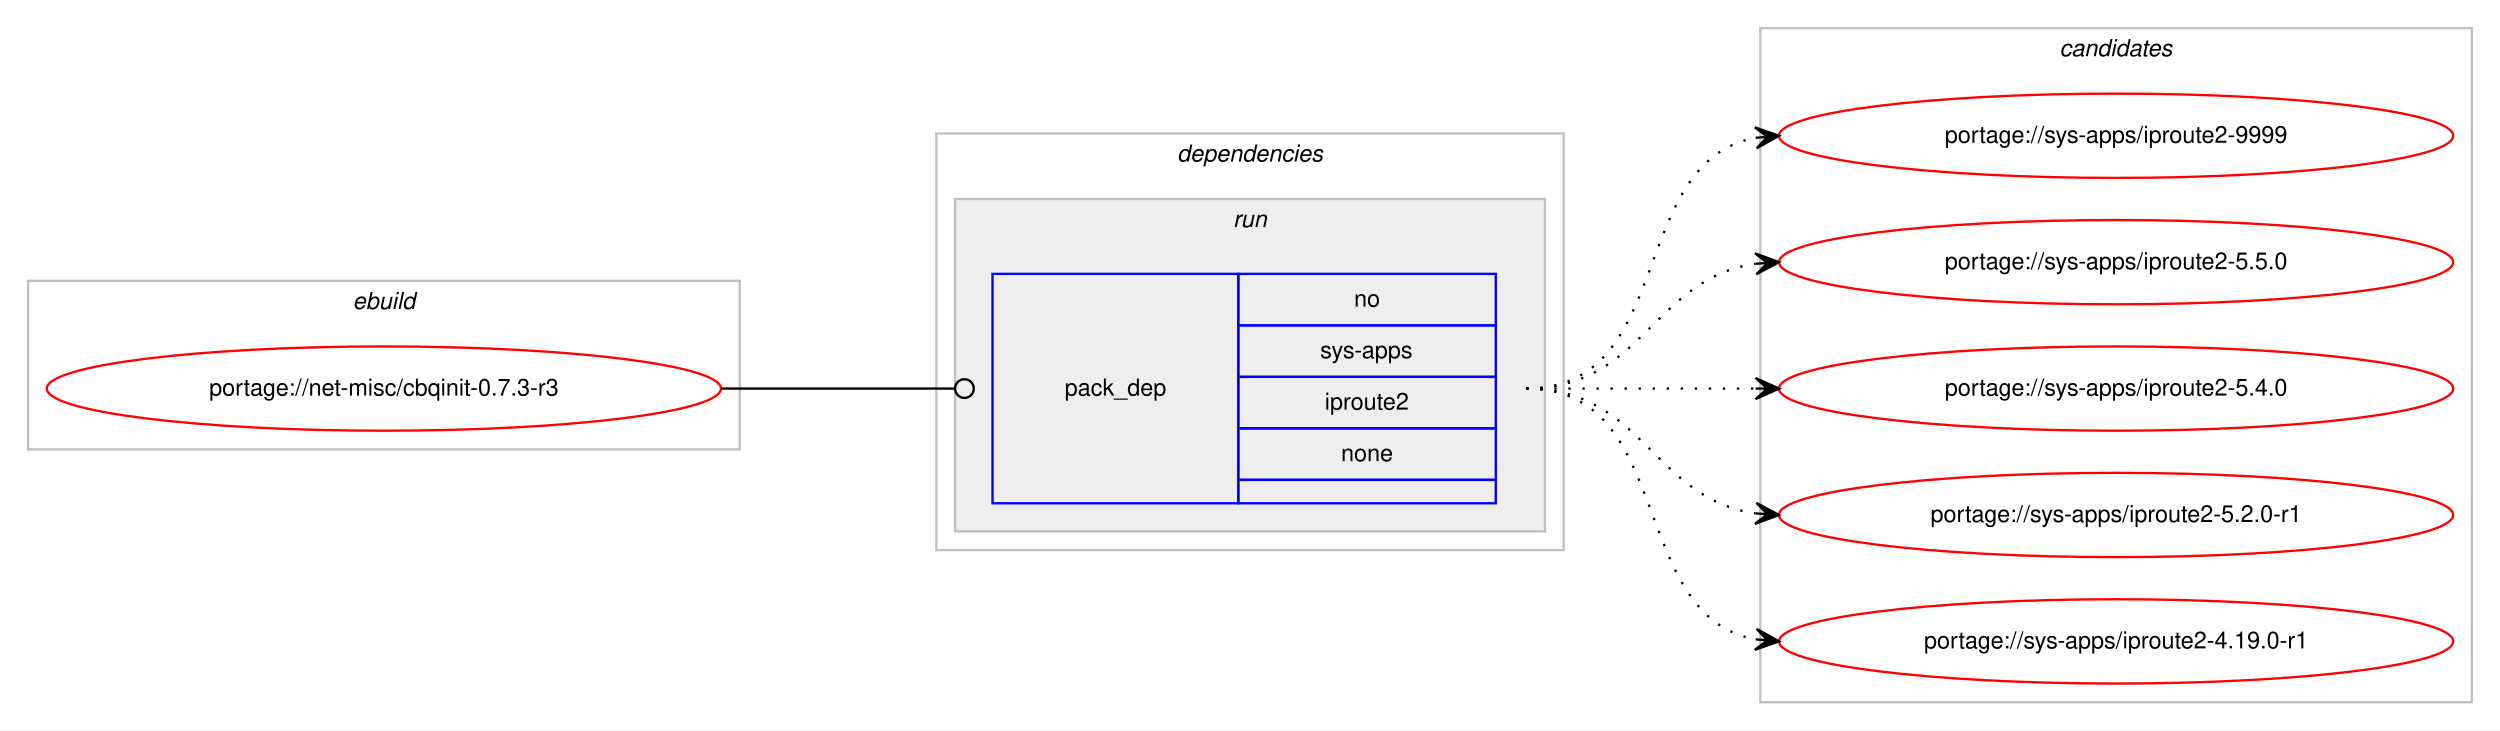
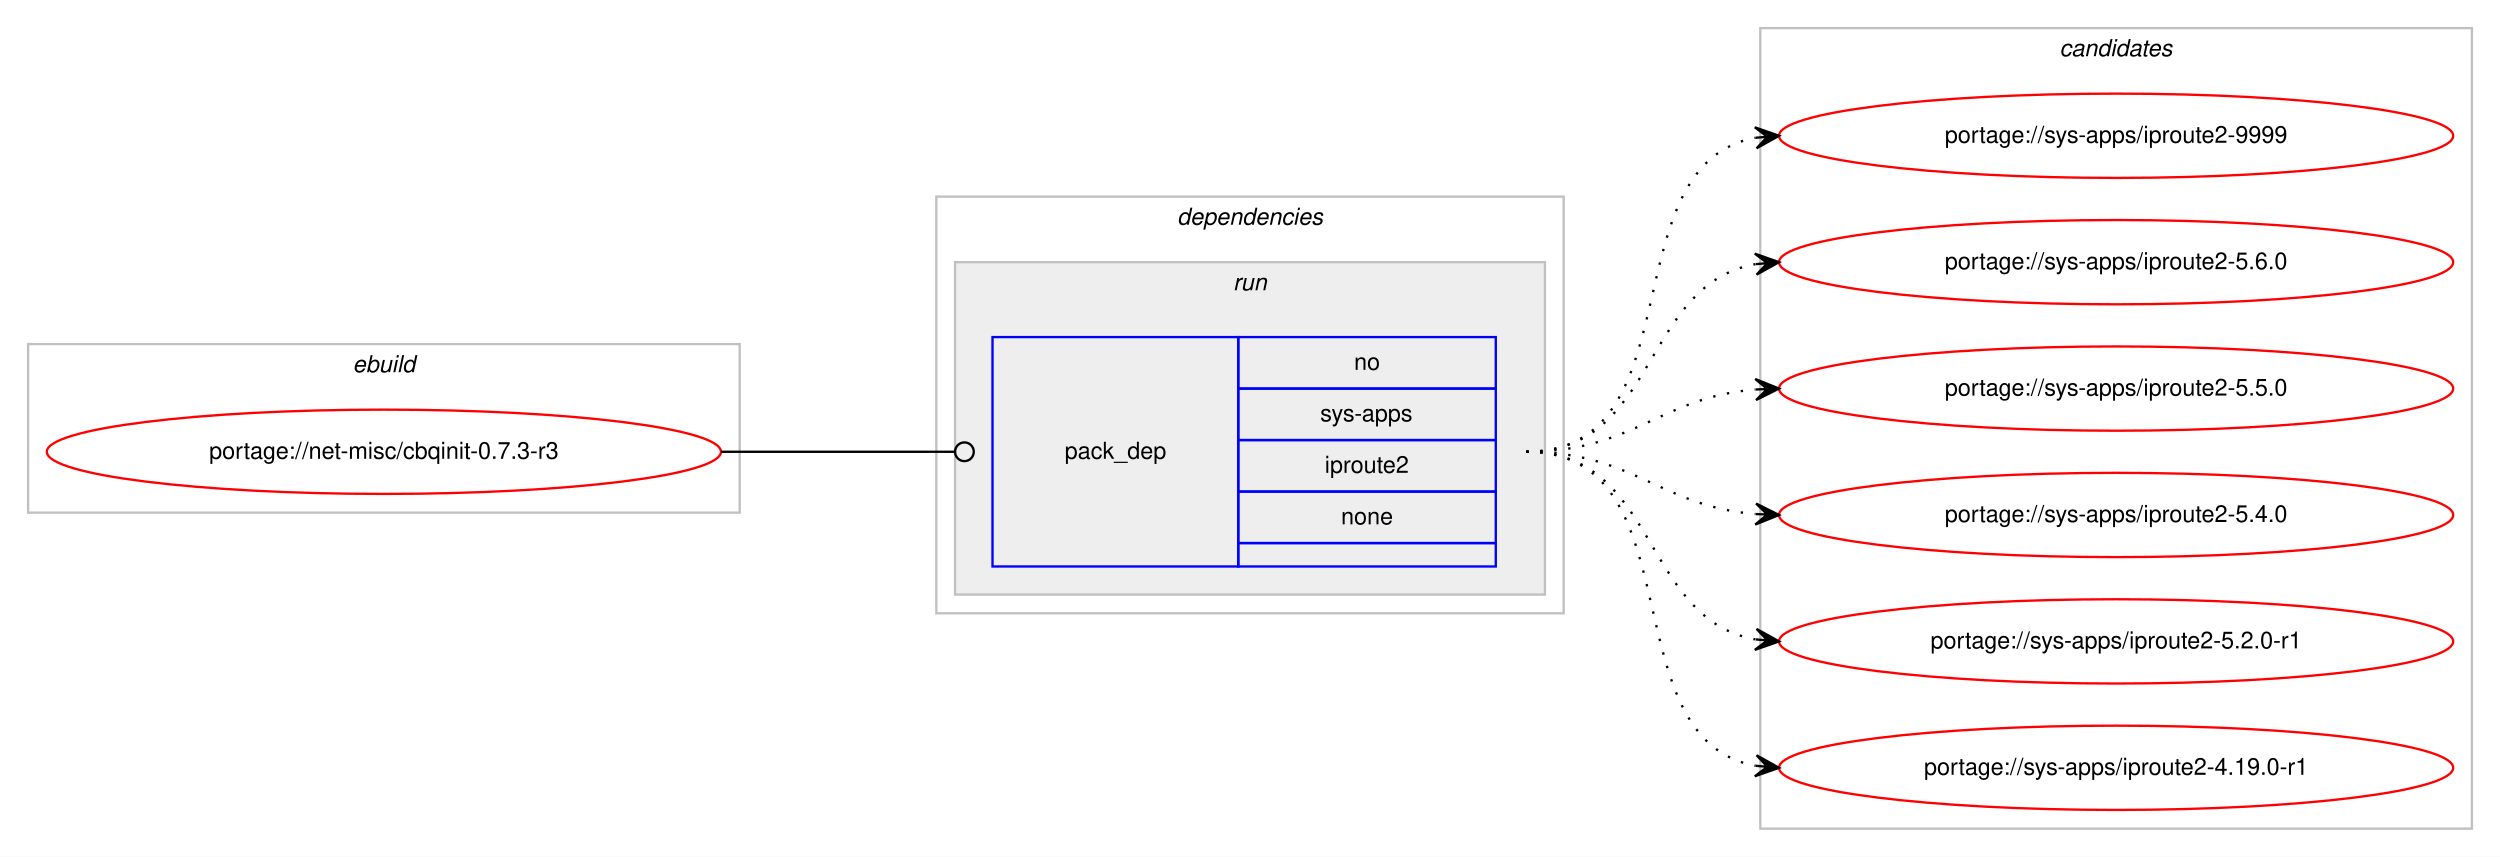
- <svg xmlns="http://www.w3.org/2000/svg" xmlns:xlink="http://www.w3.org/1999/xlink" width="1068pt" height="312pt" viewBox="0.00 0.00 1068.00 312.00">
-   <g id="graph0" class="graph" transform="scale(1 1) rotate(0) translate(4 308)">
-     <polygon fill="#ffffff" stroke="transparent" points="-4,4 -4,-308 1064,-308 1064,4 -4,4" />
+ <svg xmlns="http://www.w3.org/2000/svg" xmlns:xlink="http://www.w3.org/1999/xlink" width="1068pt" height="366pt" viewBox="0.00 0.00 1068.00 366.00">
+   <g id="graph0" class="graph" transform="scale(1 1) rotate(0) translate(4 362)">
+     <polygon fill="#ffffff" stroke="transparent" points="-4,4 -4,-362 1064,-362 1064,4 -4,4" />
    <g id="clust1" class="cluster">
-       <polygon fill="none" stroke="#c0c0c0" points="8,-116 8,-188 312,-188 312,-116 8,-116" />
-       <text text-anchor="start" x="146.663" y="-176" font-family="Helvetica,sans-Serif" font-style="italic" font-size="10.00" fill="#000000">ebuild</text>
+       <polygon fill="none" stroke="#c0c0c0" points="8,-143 8,-215 312,-215 312,-143 8,-143" />
+       <text text-anchor="start" x="146.663" y="-203" font-family="Helvetica,sans-Serif" font-style="italic" font-size="10.00" fill="#000000">ebuild</text>
    </g>
    <g id="clust2" class="cluster">
-       <polygon fill="none" stroke="#c0c0c0" points="396,-73 396,-251 664,-251 664,-73 396,-73" />
-       <text text-anchor="start" x="498.875" y="-239" font-family="Helvetica,sans-Serif" font-style="italic" font-size="10.00" fill="#000000">dependencies</text>
+       <polygon fill="none" stroke="#c0c0c0" points="396,-100 396,-278 664,-278 664,-100 396,-100" />
+       <text text-anchor="start" x="498.875" y="-266" font-family="Helvetica,sans-Serif" font-style="italic" font-size="10.00" fill="#000000">dependencies</text>
    </g>
    <g id="clust5" class="cluster">
-       <polygon fill="#eeeeee" stroke="#c0c0c0" points="404,-81 404,-223 656,-223 656,-81 404,-81" />
-       <text text-anchor="start" x="522.777" y="-211" font-family="Helvetica,sans-Serif" font-style="italic" font-size="10.00" fill="#000000">run</text>
+       <polygon fill="#eeeeee" stroke="#c0c0c0" points="404,-108 404,-250 656,-250 656,-108 404,-108" />
+       <text text-anchor="start" x="522.777" y="-238" font-family="Helvetica,sans-Serif" font-style="italic" font-size="10.00" fill="#000000">run</text>
    </g>
    <g id="clust7" class="cluster">
-       <polygon fill="none" stroke="#c0c0c0" points="748,-8 748,-296 1052,-296 1052,-8 748,-8" />
-       <text text-anchor="start" x="875.824" y="-284" font-family="Helvetica,sans-Serif" font-style="italic" font-size="10.00" fill="#000000">candidates</text>
+       <polygon fill="none" stroke="#c0c0c0" points="748,-8 748,-350 1052,-350 1052,-8 748,-8" />
+       <text text-anchor="start" x="875.824" y="-338" font-family="Helvetica,sans-Serif" font-style="italic" font-size="10.00" fill="#000000">candidates</text>
    </g>
    <g id="node1" class="node">
      <g id="a_node1">
        <a xlink:href="../net-misc/cbqinit-0.7.3-r3.svg" xlink:title="portage://net-misc/cbqinit-0.7.3-r3">
-           <ellipse fill="none" stroke="#ff0000" cx="160" cy="-142" rx="144" ry="18" />
-           <text text-anchor="middle" x="160" y="-139" font-family="Helvetica,sans-Serif" font-size="10.00" fill="#000000">portage://net-misc/cbqinit-0.7.3-r3</text>
+           <ellipse fill="none" stroke="#ff0000" cx="160" cy="-169" rx="144" ry="18" />
+           <text text-anchor="middle" x="160" y="-166" font-family="Helvetica,sans-Serif" font-size="10.00" fill="#000000">portage://net-misc/cbqinit-0.7.3-r3</text>
        </a>
      </g>
    </g>
    <g id="node2" class="node">
-       <polygon fill="none" stroke="#0000ff" points="420,-93 420,-191 525,-191 525,-93 420,-93" />
-       <text text-anchor="start" x="450.823" y="-139" font-family="Helvetica,sans-Serif" font-size="10.00" fill="#000000">pack_dep</text>
-       <polygon fill="none" stroke="#0000ff" points="525,-169 525,-191 635,-191 635,-169 525,-169" />
-       <text text-anchor="start" x="574.441" y="-177" font-family="Helvetica,sans-Serif" font-size="10.00" fill="#000000">no</text>
-       <polygon fill="none" stroke="#0000ff" points="525,-147 525,-169 635,-169 635,-147 525,-147" />
-       <text text-anchor="start" x="559.997" y="-155" font-family="Helvetica,sans-Serif" font-size="10.00" fill="#000000">sys-apps</text>
-       <polygon fill="none" stroke="#0000ff" points="525,-125 525,-147 635,-147 635,-125 525,-125" />
-       <text text-anchor="start" x="561.939" y="-133" font-family="Helvetica,sans-Serif" font-size="10.00" fill="#000000">iproute2</text>
-       <polygon fill="none" stroke="#0000ff" points="525,-103 525,-125 635,-125 635,-103 525,-103" />
-       <text text-anchor="start" x="568.882" y="-111" font-family="Helvetica,sans-Serif" font-size="10.00" fill="#000000">none</text>
-       <polygon fill="none" stroke="#0000ff" points="525,-93 525,-103 635,-103 635,-93 525,-93" />
+       <polygon fill="none" stroke="#0000ff" points="420,-120 420,-218 525,-218 525,-120 420,-120" />
+       <text text-anchor="start" x="450.823" y="-166" font-family="Helvetica,sans-Serif" font-size="10.00" fill="#000000">pack_dep</text>
+       <polygon fill="none" stroke="#0000ff" points="525,-196 525,-218 635,-218 635,-196 525,-196" />
+       <text text-anchor="start" x="574.441" y="-204" font-family="Helvetica,sans-Serif" font-size="10.00" fill="#000000">no</text>
+       <polygon fill="none" stroke="#0000ff" points="525,-174 525,-196 635,-196 635,-174 525,-174" />
+       <text text-anchor="start" x="559.997" y="-182" font-family="Helvetica,sans-Serif" font-size="10.00" fill="#000000">sys-apps</text>
+       <polygon fill="none" stroke="#0000ff" points="525,-152 525,-174 635,-174 635,-152 525,-152" />
+       <text text-anchor="start" x="561.939" y="-160" font-family="Helvetica,sans-Serif" font-size="10.00" fill="#000000">iproute2</text>
+       <polygon fill="none" stroke="#0000ff" points="525,-130 525,-152 635,-152 635,-130 525,-130" />
+       <text text-anchor="start" x="568.882" y="-138" font-family="Helvetica,sans-Serif" font-size="10.00" fill="#000000">none</text>
+       <polygon fill="none" stroke="#0000ff" points="525,-120 525,-130 635,-130 635,-120 525,-120" />
    </g>
    <g id="edge1" class="edge">
-       <path fill="none" stroke="#000000" d="M304,-142C349.188,-142 362.47,-142 403.919,-142" />
-       <ellipse fill="none" stroke="#000000" cx="408" cy="-142" rx="4" ry="4" />
+       <path fill="none" stroke="#000000" d="M304,-169C349.188,-169 362.47,-169 403.919,-169" />
+       <ellipse fill="none" stroke="#000000" cx="408" cy="-169" rx="4" ry="4" />
    </g>
    <g id="node3" class="node">
      <g id="a_node3">
        <a xlink:href="../sys-apps/iproute2-9999.svg" xlink:title="portage://sys-apps/iproute2-9999">
-           <ellipse fill="none" stroke="#ff0000" cx="900" cy="-250" rx="144" ry="18" />
-           <text text-anchor="middle" x="900" y="-247" font-family="Helvetica,sans-Serif" font-size="10.00" fill="#000000">portage://sys-apps/iproute2-9999</text>
+           <ellipse fill="none" stroke="#ff0000" cx="900" cy="-304" rx="144" ry="18" />
+           <text text-anchor="middle" x="900" y="-301" font-family="Helvetica,sans-Serif" font-size="10.00" fill="#000000">portage://sys-apps/iproute2-9999</text>
        </a>
      </g>
    </g>
    <g id="edge2" class="edge">
-       <path fill="none" stroke="#000000" stroke-dasharray="1,5" d="M648,-142C712.303,-142 690.78,-238.91 746.031,-249.131" />
-       <polygon fill="#000000" stroke="#000000" points="756,-250 745.647,-253.614 751.019,-249.566 746.038,-249.131 746.038,-249.131 746.038,-249.131 751.019,-249.566 746.429,-244.648 756,-250 756,-250" />
+       <path fill="none" stroke="#000000" stroke-dasharray="1,5" d="M648,-169C721.236,-169 683.175,-291.64 745.977,-303.138" />
+       <polygon fill="#000000" stroke="#000000" points="756,-304 745.651,-307.626 751.018,-303.572 746.037,-303.143 746.037,-303.143 746.037,-303.143 751.018,-303.572 746.423,-298.659 756,-304 756,-304" />
    </g>
    <g id="node4" class="node">
      <g id="a_node4">
+         <a xlink:href="../sys-apps/iproute2-5.6.0.svg" xlink:title="portage://sys-apps/iproute2-5.6.0">
+           <ellipse fill="none" stroke="#ff0000" cx="900" cy="-250" rx="144" ry="18" />
+           <text text-anchor="middle" x="900" y="-247" font-family="Helvetica,sans-Serif" font-size="10.00" fill="#000000">portage://sys-apps/iproute2-5.6.0</text>
+         </a>
+       </g>
+     </g>
+     <g id="edge3" class="edge">
+       <path fill="none" stroke="#000000" stroke-dasharray="1,5" d="M648,-169C704.367,-169 697.189,-240.488 745.861,-249.145" />
+       <polygon fill="#000000" stroke="#000000" points="756,-250 745.657,-253.644 751.018,-249.58 746.035,-249.16 746.035,-249.16 746.035,-249.16 751.018,-249.58 746.413,-244.676 756,-250 756,-250" />
+     </g>
+     <g id="node5" class="node">
+       <g id="a_node5">
        <a xlink:href="../sys-apps/iproute2-5.5.0.svg" xlink:title="portage://sys-apps/iproute2-5.5.0">
          <ellipse fill="none" stroke="#ff0000" cx="900" cy="-196" rx="144" ry="18" />
          <text text-anchor="middle" x="900" y="-193" font-family="Helvetica,sans-Serif" font-size="10.00" fill="#000000">portage://sys-apps/iproute2-5.5.0</text>
        </a>
      </g>
    </g>
-     <g id="edge3" class="edge">
-       <path fill="none" stroke="#000000" stroke-dasharray="1,5" d="M648,-142C698.102,-142 702.012,-189.066 745.979,-195.317" />
-       <polygon fill="#000000" stroke="#000000" points="756,-196 745.717,-199.81 751.012,-195.66 746.023,-195.32 746.023,-195.32 746.023,-195.32 751.012,-195.66 746.329,-190.831 756,-196 756,-196" />
+     <g id="edge4" class="edge">
+       <path fill="none" stroke="#000000" stroke-dasharray="1,5" d="M648,-169C693.902,-169 705.004,-192.239 745.876,-195.597" />
+       <polygon fill="#000000" stroke="#000000" points="756,-196 745.829,-200.099 751.004,-195.801 746.008,-195.602 746.008,-195.602 746.008,-195.602 751.004,-195.801 746.187,-191.106 756,-196 756,-196" />
    </g>
-     <g id="node5" class="node">
-       <g id="a_node5">
+     <g id="node6" class="node">
+       <g id="a_node6">
        <a xlink:href="../sys-apps/iproute2-5.4.0.svg" xlink:title="portage://sys-apps/iproute2-5.4.0">
          <ellipse fill="none" stroke="#ff0000" cx="900" cy="-142" rx="144" ry="18" />
          <text text-anchor="middle" x="900" y="-139" font-family="Helvetica,sans-Serif" font-size="10.00" fill="#000000">portage://sys-apps/iproute2-5.4.0</text>
        </a>
      </g>
    </g>
-     <g id="edge4" class="edge">
-       <path fill="none" stroke="#000000" stroke-dasharray="1,5" d="M648,-142C692.438,-142 706.02,-142 745.878,-142" />
-       <polygon fill="#000000" stroke="#000000" points="756,-142 746,-146.5 751,-142 746,-142 746,-142 746,-142 751,-142 746,-137.5 756,-142 756,-142" />
+     <g id="edge5" class="edge">
+       <path fill="none" stroke="#000000" stroke-dasharray="1,5" d="M648,-169C693.902,-169 705.004,-145.761 745.876,-142.403" />
+       <polygon fill="#000000" stroke="#000000" points="756,-142 746.187,-146.894 751.004,-142.199 746.008,-142.398 746.008,-142.398 746.008,-142.398 751.004,-142.199 745.829,-137.901 756,-142 756,-142" />
    </g>
-     <g id="node6" class="node">
-       <g id="a_node6">
+     <g id="node7" class="node">
+       <g id="a_node7">
        <a xlink:href="../sys-apps/iproute2-5.2.0-r1.svg" xlink:title="portage://sys-apps/iproute2-5.2.0-r1">
          <ellipse fill="none" stroke="#ff0000" cx="900" cy="-88" rx="144" ry="18" />
          <text text-anchor="middle" x="900" y="-85" font-family="Helvetica,sans-Serif" font-size="10.00" fill="#000000">portage://sys-apps/iproute2-5.2.0-r1</text>
        </a>
      </g>
    </g>
-     <g id="edge5" class="edge">
-       <path fill="none" stroke="#000000" stroke-dasharray="1,5" d="M648,-142C698.102,-142 702.012,-94.934 745.979,-88.683" />
-       <polygon fill="#000000" stroke="#000000" points="756,-88 746.329,-93.169 751.012,-88.34 746.023,-88.68 746.023,-88.68 746.023,-88.68 751.012,-88.34 745.717,-84.19 756,-88 756,-88" />
+     <g id="edge6" class="edge">
+       <path fill="none" stroke="#000000" stroke-dasharray="1,5" d="M648,-169C704.367,-169 697.189,-97.512 745.861,-88.855" />
+       <polygon fill="#000000" stroke="#000000" points="756,-88 746.413,-93.324 751.018,-88.42 746.035,-88.84 746.035,-88.84 746.035,-88.84 751.018,-88.42 745.657,-84.356 756,-88 756,-88" />
    </g>
-     <g id="node7" class="node">
-       <g id="a_node7">
+     <g id="node8" class="node">
+       <g id="a_node8">
        <a xlink:href="../sys-apps/iproute2-4.19.0-r1.svg" xlink:title="portage://sys-apps/iproute2-4.19.0-r1">
          <ellipse fill="none" stroke="#ff0000" cx="900" cy="-34" rx="144" ry="18" />
          <text text-anchor="middle" x="900" y="-31" font-family="Helvetica,sans-Serif" font-size="10.00" fill="#000000">portage://sys-apps/iproute2-4.19.0-r1</text>
        </a>
      </g>
    </g>
-     <g id="edge6" class="edge">
-       <path fill="none" stroke="#000000" stroke-dasharray="1,5" d="M648,-142C712.303,-142 690.78,-45.09 746.031,-34.869" />
-       <polygon fill="#000000" stroke="#000000" points="756,-34 746.429,-39.352 751.019,-34.434 746.038,-34.869 746.038,-34.869 746.038,-34.869 751.019,-34.434 745.647,-30.386 756,-34 756,-34" />
+     <g id="edge7" class="edge">
+       <path fill="none" stroke="#000000" stroke-dasharray="1,5" d="M648,-169C721.236,-169 683.175,-46.36 745.977,-34.862" />
+       <polygon fill="#000000" stroke="#000000" points="756,-34 746.423,-39.34 751.018,-34.428 746.037,-34.857 746.037,-34.857 746.037,-34.857 751.018,-34.428 745.651,-30.374 756,-34 756,-34" />
    </g>
  </g>
</svg>
